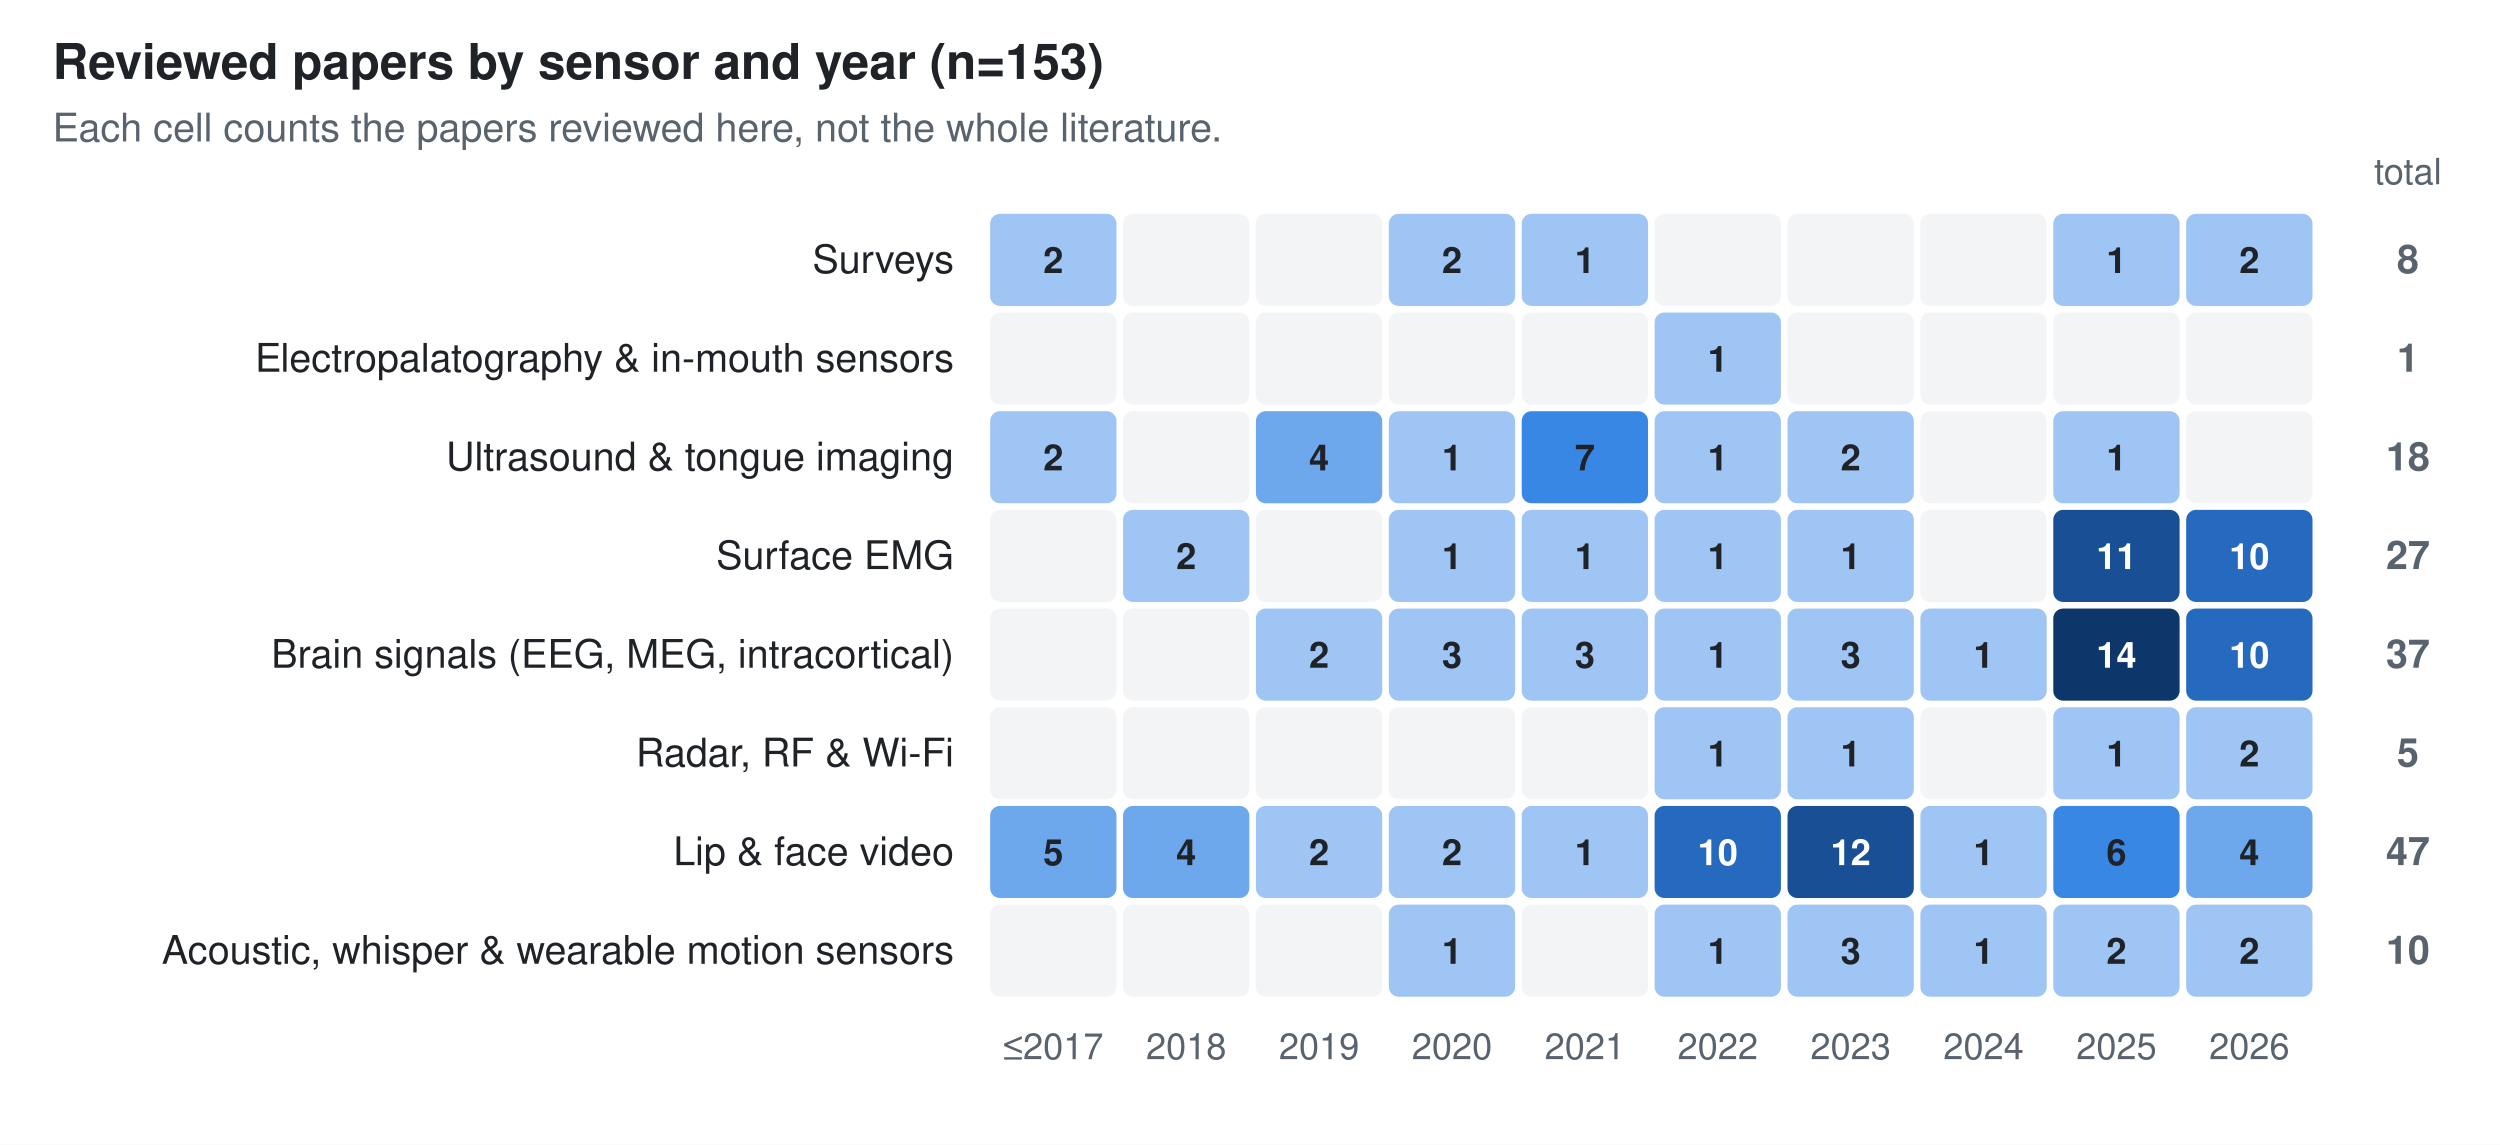
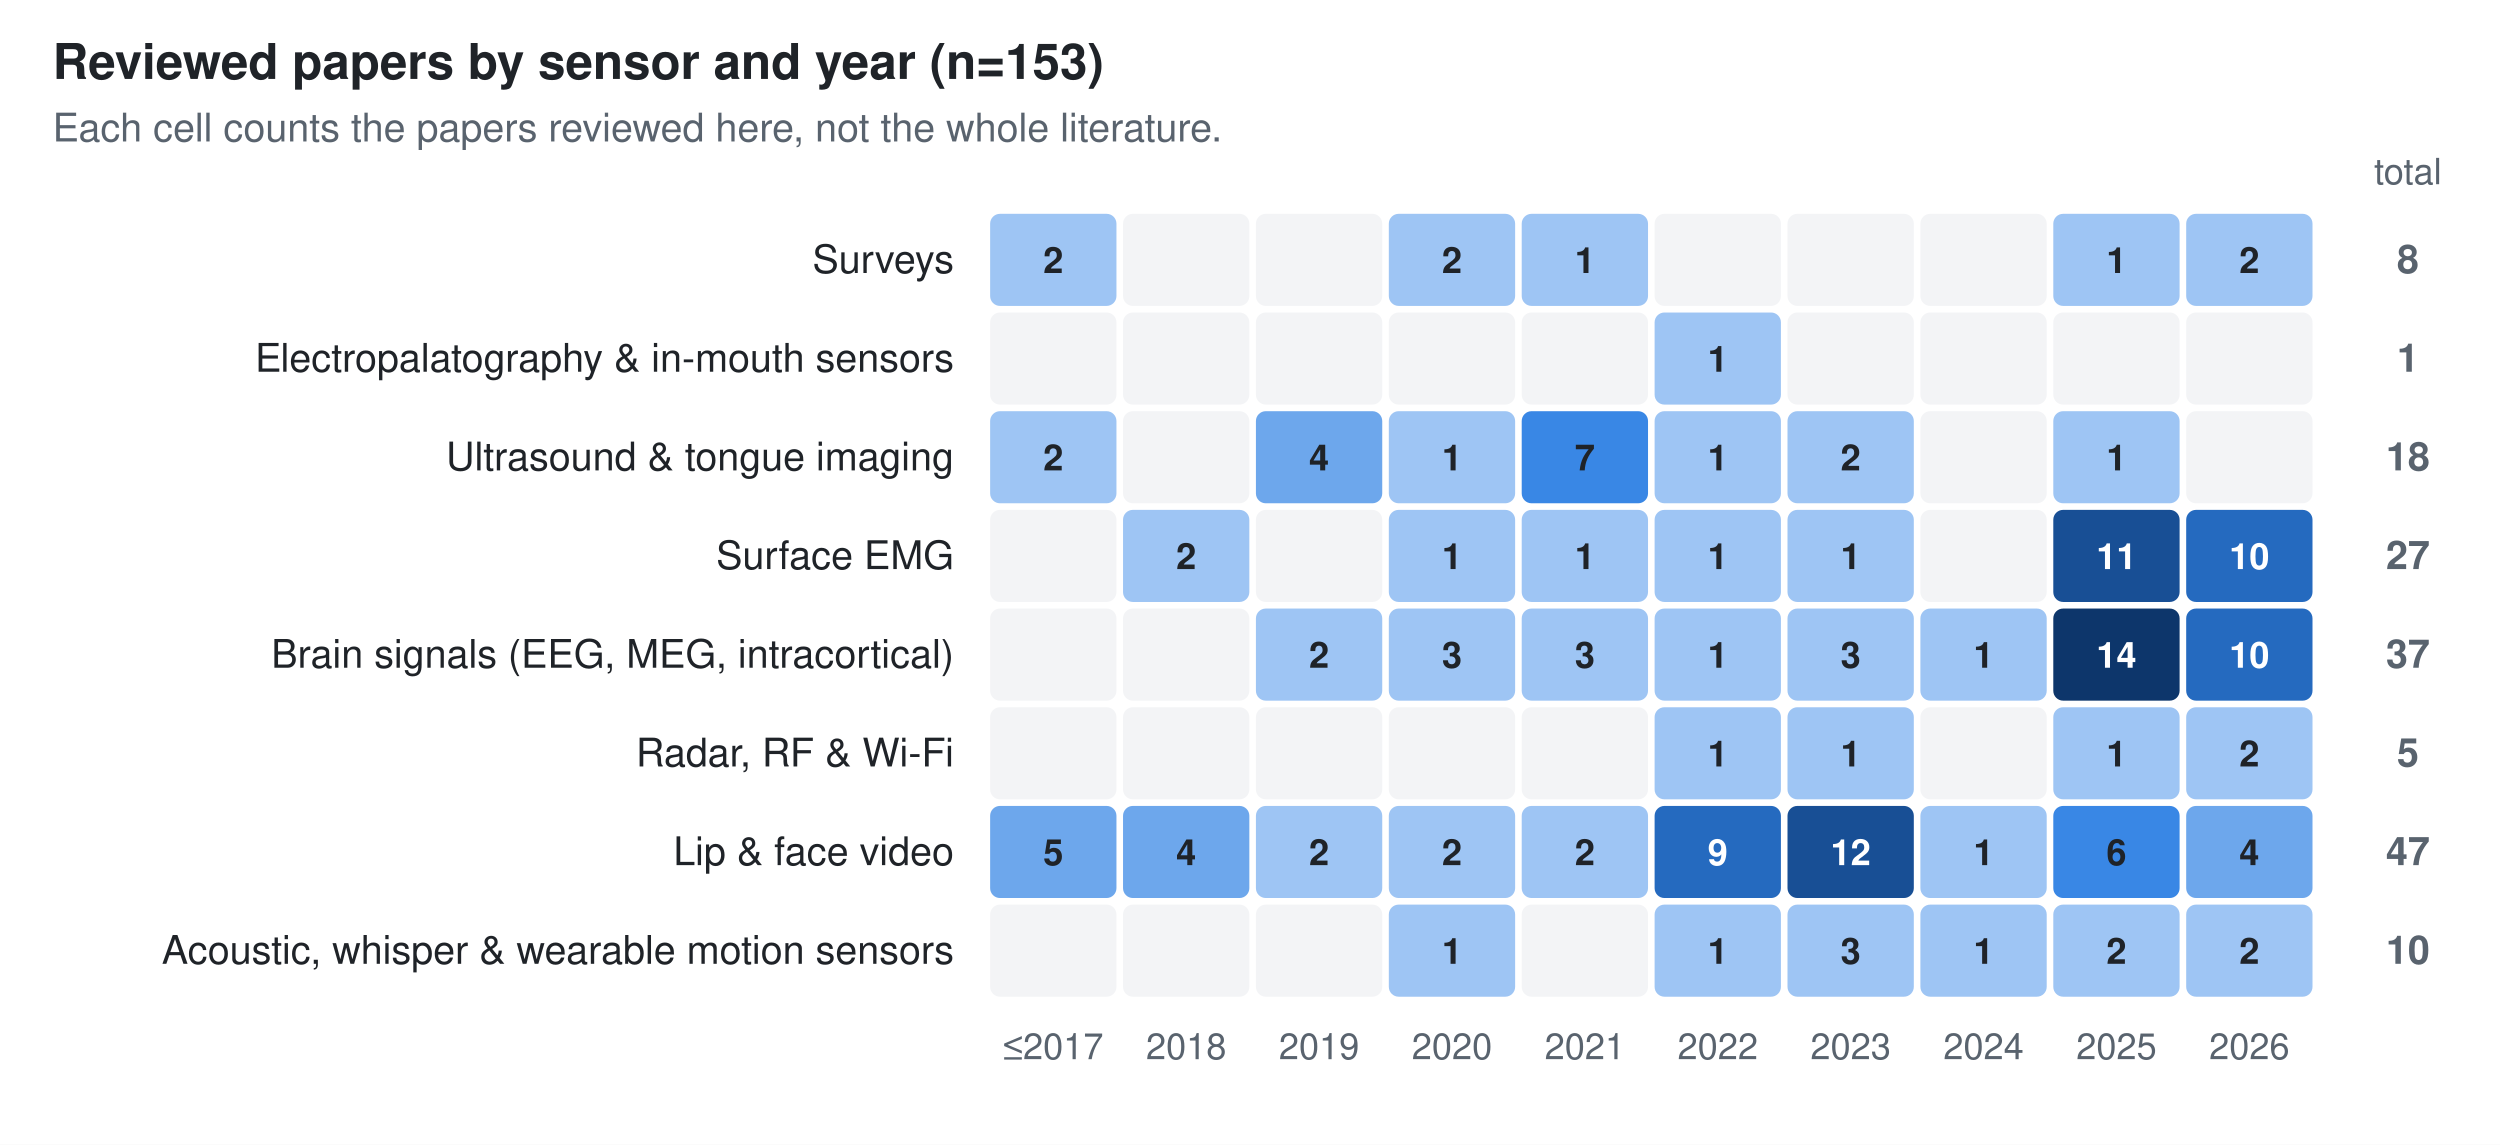
<svg xmlns="http://www.w3.org/2000/svg" width="760" height="348" viewBox="0 0 760 348" font-family="-apple-system, BlinkMacSystemFont, 'Segoe UI', Helvetica, Arial, sans-serif" role="img" aria-label="Reviewed papers by sensor and year (n=153)">
  <rect width="760" height="348" fill="#ffffff" />
  <text x="16.0" y="24.0" font-size="15" fill="#1f2328" text-anchor="start" font-weight="600">Reviewed papers by sensor and year (n=153)</text>
  <text x="16.0" y="43.0" font-size="12" fill="#59636e" text-anchor="start">Each cell counts the papers reviewed here, not the whole literature.</text>
  <text x="320.2" y="322.0" font-size="11" fill="#59636e" text-anchor="middle">≤2017</text>
  <text x="360.6" y="322.0" font-size="11" fill="#59636e" text-anchor="middle">2018</text>
  <text x="401.0" y="322.0" font-size="11" fill="#59636e" text-anchor="middle">2019</text>
  <text x="441.4" y="322.0" font-size="11" fill="#59636e" text-anchor="middle">2020</text>
  <text x="481.8" y="322.0" font-size="11" fill="#59636e" text-anchor="middle">2021</text>
  <text x="522.2" y="322.0" font-size="11" fill="#59636e" text-anchor="middle">2022</text>
  <text x="562.6" y="322.0" font-size="11" fill="#59636e" text-anchor="middle">2023</text>
  <text x="603.0" y="322.0" font-size="11" fill="#59636e" text-anchor="middle">2024</text>
  <text x="643.4" y="322.0" font-size="11" fill="#59636e" text-anchor="middle">2025</text>
  <text x="683.8" y="322.0" font-size="11" fill="#59636e" text-anchor="middle">2026</text>
  <text x="732.0" y="56.0" font-size="11" fill="#59636e" text-anchor="middle">total</text>
  <text x="290.0" y="83.0" font-size="12" fill="#1f2328" text-anchor="end">Surveys</text>
  <rect x="301.0" y="65.0" width="38.4" height="28.0" rx="3" fill="#9ec5f4" />
  <text x="320.2" y="83.0" font-size="11" fill="#1f2328" text-anchor="middle" font-weight="600">2</text>
  <rect x="341.4" y="65.0" width="38.4" height="28.0" rx="3" fill="#f3f4f6" />
  <rect x="381.8" y="65.0" width="38.4" height="28.0" rx="3" fill="#f3f4f6" />
  <rect x="422.2" y="65.0" width="38.4" height="28.0" rx="3" fill="#9ec5f4" />
  <text x="441.4" y="83.0" font-size="11" fill="#1f2328" text-anchor="middle" font-weight="600">2</text>
  <rect x="462.6" y="65.0" width="38.4" height="28.0" rx="3" fill="#9ec5f4" />
  <text x="481.8" y="83.0" font-size="11" fill="#1f2328" text-anchor="middle" font-weight="600">1</text>
  <rect x="503.0" y="65.0" width="38.4" height="28.0" rx="3" fill="#f3f4f6" />
  <rect x="543.4" y="65.0" width="38.4" height="28.0" rx="3" fill="#f3f4f6" />
  <rect x="583.8" y="65.0" width="38.4" height="28.0" rx="3" fill="#f3f4f6" />
  <rect x="624.2" y="65.0" width="38.4" height="28.0" rx="3" fill="#9ec5f4" />
  <text x="643.4" y="83.0" font-size="11" fill="#1f2328" text-anchor="middle" font-weight="600">1</text>
  <rect x="664.6" y="65.0" width="38.4" height="28.0" rx="3" fill="#9ec5f4" />
  <text x="683.8" y="83.0" font-size="11" fill="#1f2328" text-anchor="middle" font-weight="600">2</text>
  <text x="732.0" y="83.0" font-size="12" fill="#59636e" text-anchor="middle" font-weight="600">8</text>
  <text x="290.0" y="113.0" font-size="12" fill="#1f2328" text-anchor="end">Electropalatography &amp; in-mouth sensors</text>
  <rect x="301.0" y="95.0" width="38.4" height="28.0" rx="3" fill="#f3f4f6" />
  <rect x="341.4" y="95.0" width="38.4" height="28.0" rx="3" fill="#f3f4f6" />
  <rect x="381.8" y="95.0" width="38.4" height="28.0" rx="3" fill="#f3f4f6" />
  <rect x="422.2" y="95.0" width="38.4" height="28.0" rx="3" fill="#f3f4f6" />
  <rect x="462.6" y="95.0" width="38.4" height="28.0" rx="3" fill="#f3f4f6" />
  <rect x="503.0" y="95.0" width="38.4" height="28.0" rx="3" fill="#9ec5f4" />
  <text x="522.2" y="113.0" font-size="11" fill="#1f2328" text-anchor="middle" font-weight="600">1</text>
  <rect x="543.4" y="95.0" width="38.4" height="28.0" rx="3" fill="#f3f4f6" />
  <rect x="583.8" y="95.0" width="38.4" height="28.0" rx="3" fill="#f3f4f6" />
  <rect x="624.2" y="95.0" width="38.4" height="28.0" rx="3" fill="#f3f4f6" />
  <rect x="664.6" y="95.0" width="38.4" height="28.0" rx="3" fill="#f3f4f6" />
  <text x="732.0" y="113.0" font-size="12" fill="#59636e" text-anchor="middle" font-weight="600">1</text>
  <text x="290.0" y="143.0" font-size="12" fill="#1f2328" text-anchor="end">Ultrasound &amp; tongue imaging</text>
  <rect x="301.0" y="125.0" width="38.4" height="28.0" rx="3" fill="#9ec5f4" />
  <text x="320.2" y="143.0" font-size="11" fill="#1f2328" text-anchor="middle" font-weight="600">2</text>
  <rect x="341.4" y="125.0" width="38.4" height="28.0" rx="3" fill="#f3f4f6" />
  <rect x="381.8" y="125.0" width="38.4" height="28.0" rx="3" fill="#6da7ec" />
  <text x="401.0" y="143.0" font-size="11" fill="#1f2328" text-anchor="middle" font-weight="600">4</text>
  <rect x="422.2" y="125.0" width="38.4" height="28.0" rx="3" fill="#9ec5f4" />
  <text x="441.4" y="143.0" font-size="11" fill="#1f2328" text-anchor="middle" font-weight="600">1</text>
  <rect x="462.6" y="125.0" width="38.4" height="28.0" rx="3" fill="#3987e5" />
  <text x="481.8" y="143.0" font-size="11" fill="#1f2328" text-anchor="middle" font-weight="600">7</text>
  <rect x="503.0" y="125.0" width="38.4" height="28.0" rx="3" fill="#9ec5f4" />
  <text x="522.2" y="143.0" font-size="11" fill="#1f2328" text-anchor="middle" font-weight="600">1</text>
  <rect x="543.4" y="125.0" width="38.4" height="28.0" rx="3" fill="#9ec5f4" />
  <text x="562.6" y="143.0" font-size="11" fill="#1f2328" text-anchor="middle" font-weight="600">2</text>
  <rect x="583.8" y="125.0" width="38.4" height="28.0" rx="3" fill="#f3f4f6" />
  <rect x="624.2" y="125.0" width="38.4" height="28.0" rx="3" fill="#9ec5f4" />
  <text x="643.4" y="143.0" font-size="11" fill="#1f2328" text-anchor="middle" font-weight="600">1</text>
  <rect x="664.6" y="125.0" width="38.4" height="28.0" rx="3" fill="#f3f4f6" />
  <text x="732.0" y="143.0" font-size="12" fill="#59636e" text-anchor="middle" font-weight="600">18</text>
  <text x="290.0" y="173.0" font-size="12" fill="#1f2328" text-anchor="end">Surface EMG</text>
  <rect x="301.0" y="155.0" width="38.4" height="28.0" rx="3" fill="#f3f4f6" />
  <rect x="341.4" y="155.0" width="38.4" height="28.0" rx="3" fill="#9ec5f4" />
  <text x="360.6" y="173.0" font-size="11" fill="#1f2328" text-anchor="middle" font-weight="600">2</text>
  <rect x="381.8" y="155.0" width="38.4" height="28.0" rx="3" fill="#f3f4f6" />
  <rect x="422.2" y="155.0" width="38.4" height="28.0" rx="3" fill="#9ec5f4" />
  <text x="441.4" y="173.0" font-size="11" fill="#1f2328" text-anchor="middle" font-weight="600">1</text>
  <rect x="462.6" y="155.0" width="38.4" height="28.0" rx="3" fill="#9ec5f4" />
  <text x="481.8" y="173.0" font-size="11" fill="#1f2328" text-anchor="middle" font-weight="600">1</text>
  <rect x="503.0" y="155.0" width="38.4" height="28.0" rx="3" fill="#9ec5f4" />
  <text x="522.2" y="173.0" font-size="11" fill="#1f2328" text-anchor="middle" font-weight="600">1</text>
  <rect x="543.4" y="155.0" width="38.4" height="28.0" rx="3" fill="#9ec5f4" />
  <text x="562.6" y="173.0" font-size="11" fill="#1f2328" text-anchor="middle" font-weight="600">1</text>
  <rect x="583.8" y="155.0" width="38.4" height="28.0" rx="3" fill="#f3f4f6" />
  <rect x="624.2" y="155.0" width="38.4" height="28.0" rx="3" fill="#184f95" />
  <text x="643.4" y="173.0" font-size="11" fill="#ffffff" text-anchor="middle" font-weight="600">11</text>
  <rect x="664.6" y="155.0" width="38.4" height="28.0" rx="3" fill="#256abf" />
  <text x="683.8" y="173.0" font-size="11" fill="#ffffff" text-anchor="middle" font-weight="600">10</text>
  <text x="732.0" y="173.0" font-size="12" fill="#59636e" text-anchor="middle" font-weight="600">27</text>
  <text x="290.0" y="203.0" font-size="12" fill="#1f2328" text-anchor="end">Brain signals (EEG, MEG, intracortical)</text>
  <rect x="301.0" y="185.0" width="38.4" height="28.0" rx="3" fill="#f3f4f6" />
  <rect x="341.4" y="185.0" width="38.4" height="28.0" rx="3" fill="#f3f4f6" />
  <rect x="381.8" y="185.0" width="38.4" height="28.0" rx="3" fill="#9ec5f4" />
  <text x="401.0" y="203.0" font-size="11" fill="#1f2328" text-anchor="middle" font-weight="600">2</text>
  <rect x="422.2" y="185.0" width="38.4" height="28.0" rx="3" fill="#9ec5f4" />
  <text x="441.4" y="203.0" font-size="11" fill="#1f2328" text-anchor="middle" font-weight="600">3</text>
  <rect x="462.6" y="185.0" width="38.4" height="28.0" rx="3" fill="#9ec5f4" />
  <text x="481.8" y="203.0" font-size="11" fill="#1f2328" text-anchor="middle" font-weight="600">3</text>
  <rect x="503.0" y="185.0" width="38.4" height="28.0" rx="3" fill="#9ec5f4" />
  <text x="522.2" y="203.0" font-size="11" fill="#1f2328" text-anchor="middle" font-weight="600">1</text>
  <rect x="543.4" y="185.0" width="38.4" height="28.0" rx="3" fill="#9ec5f4" />
  <text x="562.6" y="203.0" font-size="11" fill="#1f2328" text-anchor="middle" font-weight="600">3</text>
  <rect x="583.8" y="185.0" width="38.4" height="28.0" rx="3" fill="#9ec5f4" />
  <text x="603.0" y="203.0" font-size="11" fill="#1f2328" text-anchor="middle" font-weight="600">1</text>
  <rect x="624.2" y="185.0" width="38.4" height="28.0" rx="3" fill="#0d366b" />
  <text x="643.4" y="203.0" font-size="11" fill="#ffffff" text-anchor="middle" font-weight="600">14</text>
  <rect x="664.6" y="185.0" width="38.4" height="28.0" rx="3" fill="#256abf" />
  <text x="683.8" y="203.0" font-size="11" fill="#ffffff" text-anchor="middle" font-weight="600">10</text>
  <text x="732.0" y="203.0" font-size="12" fill="#59636e" text-anchor="middle" font-weight="600">37</text>
  <text x="290.0" y="233.0" font-size="12" fill="#1f2328" text-anchor="end">Radar, RF &amp; Wi-Fi</text>
  <rect x="301.0" y="215.0" width="38.4" height="28.0" rx="3" fill="#f3f4f6" />
  <rect x="341.4" y="215.0" width="38.4" height="28.0" rx="3" fill="#f3f4f6" />
  <rect x="381.8" y="215.0" width="38.4" height="28.0" rx="3" fill="#f3f4f6" />
  <rect x="422.2" y="215.0" width="38.4" height="28.0" rx="3" fill="#f3f4f6" />
  <rect x="462.6" y="215.0" width="38.4" height="28.0" rx="3" fill="#f3f4f6" />
  <rect x="503.0" y="215.0" width="38.4" height="28.0" rx="3" fill="#9ec5f4" />
  <text x="522.2" y="233.0" font-size="11" fill="#1f2328" text-anchor="middle" font-weight="600">1</text>
  <rect x="543.4" y="215.0" width="38.4" height="28.0" rx="3" fill="#9ec5f4" />
  <text x="562.6" y="233.0" font-size="11" fill="#1f2328" text-anchor="middle" font-weight="600">1</text>
  <rect x="583.8" y="215.0" width="38.4" height="28.0" rx="3" fill="#f3f4f6" />
  <rect x="624.2" y="215.0" width="38.4" height="28.0" rx="3" fill="#9ec5f4" />
  <text x="643.4" y="233.0" font-size="11" fill="#1f2328" text-anchor="middle" font-weight="600">1</text>
  <rect x="664.6" y="215.0" width="38.4" height="28.0" rx="3" fill="#9ec5f4" />
  <text x="683.8" y="233.0" font-size="11" fill="#1f2328" text-anchor="middle" font-weight="600">2</text>
  <text x="732.0" y="233.0" font-size="12" fill="#59636e" text-anchor="middle" font-weight="600">5</text>
  <text x="290.0" y="263.0" font-size="12" fill="#1f2328" text-anchor="end">Lip &amp; face video</text>
  <rect x="301.0" y="245.0" width="38.4" height="28.0" rx="3" fill="#6da7ec" />
  <text x="320.2" y="263.0" font-size="11" fill="#1f2328" text-anchor="middle" font-weight="600">5</text>
  <rect x="341.4" y="245.0" width="38.4" height="28.0" rx="3" fill="#6da7ec" />
  <text x="360.6" y="263.0" font-size="11" fill="#1f2328" text-anchor="middle" font-weight="600">4</text>
  <rect x="381.8" y="245.0" width="38.4" height="28.0" rx="3" fill="#9ec5f4" />
  <text x="401.0" y="263.0" font-size="11" fill="#1f2328" text-anchor="middle" font-weight="600">2</text>
  <rect x="422.2" y="245.0" width="38.4" height="28.0" rx="3" fill="#9ec5f4" />
  <text x="441.4" y="263.0" font-size="11" fill="#1f2328" text-anchor="middle" font-weight="600">2</text>
  <rect x="462.6" y="245.0" width="38.4" height="28.0" rx="3" fill="#9ec5f4" />
-   <text x="481.8" y="263.0" font-size="11" fill="#1f2328" text-anchor="middle" font-weight="600">1</text>
+   <text x="481.8" y="263.0" font-size="11" fill="#1f2328" text-anchor="middle" font-weight="600">2</text>
  <rect x="503.0" y="245.0" width="38.4" height="28.0" rx="3" fill="#256abf" />
-   <text x="522.2" y="263.0" font-size="11" fill="#ffffff" text-anchor="middle" font-weight="600">10</text>
+   <text x="522.2" y="263.0" font-size="11" fill="#ffffff" text-anchor="middle" font-weight="600">9</text>
  <rect x="543.4" y="245.0" width="38.4" height="28.0" rx="3" fill="#184f95" />
  <text x="562.6" y="263.0" font-size="11" fill="#ffffff" text-anchor="middle" font-weight="600">12</text>
  <rect x="583.8" y="245.0" width="38.4" height="28.0" rx="3" fill="#9ec5f4" />
  <text x="603.0" y="263.0" font-size="11" fill="#1f2328" text-anchor="middle" font-weight="600">1</text>
  <rect x="624.2" y="245.0" width="38.4" height="28.0" rx="3" fill="#3987e5" />
  <text x="643.4" y="263.0" font-size="11" fill="#1f2328" text-anchor="middle" font-weight="600">6</text>
  <rect x="664.6" y="245.0" width="38.4" height="28.0" rx="3" fill="#6da7ec" />
  <text x="683.8" y="263.0" font-size="11" fill="#1f2328" text-anchor="middle" font-weight="600">4</text>
  <text x="732.0" y="263.0" font-size="12" fill="#59636e" text-anchor="middle" font-weight="600">47</text>
  <text x="290.0" y="293.0" font-size="12" fill="#1f2328" text-anchor="end">Acoustic, whisper &amp; wearable motion sensors</text>
  <rect x="301.0" y="275.0" width="38.4" height="28.0" rx="3" fill="#f3f4f6" />
  <rect x="341.4" y="275.0" width="38.4" height="28.0" rx="3" fill="#f3f4f6" />
  <rect x="381.8" y="275.0" width="38.4" height="28.0" rx="3" fill="#f3f4f6" />
  <rect x="422.2" y="275.0" width="38.4" height="28.0" rx="3" fill="#9ec5f4" />
  <text x="441.4" y="293.0" font-size="11" fill="#1f2328" text-anchor="middle" font-weight="600">1</text>
  <rect x="462.6" y="275.0" width="38.4" height="28.0" rx="3" fill="#f3f4f6" />
  <rect x="503.0" y="275.0" width="38.4" height="28.0" rx="3" fill="#9ec5f4" />
  <text x="522.2" y="293.0" font-size="11" fill="#1f2328" text-anchor="middle" font-weight="600">1</text>
  <rect x="543.4" y="275.0" width="38.4" height="28.0" rx="3" fill="#9ec5f4" />
  <text x="562.6" y="293.0" font-size="11" fill="#1f2328" text-anchor="middle" font-weight="600">3</text>
  <rect x="583.8" y="275.0" width="38.4" height="28.0" rx="3" fill="#9ec5f4" />
  <text x="603.0" y="293.0" font-size="11" fill="#1f2328" text-anchor="middle" font-weight="600">1</text>
  <rect x="624.2" y="275.0" width="38.4" height="28.0" rx="3" fill="#9ec5f4" />
  <text x="643.4" y="293.0" font-size="11" fill="#1f2328" text-anchor="middle" font-weight="600">2</text>
  <rect x="664.6" y="275.0" width="38.4" height="28.0" rx="3" fill="#9ec5f4" />
  <text x="683.8" y="293.0" font-size="11" fill="#1f2328" text-anchor="middle" font-weight="600">2</text>
  <text x="732.0" y="293.0" font-size="12" fill="#59636e" text-anchor="middle" font-weight="600">10</text>
</svg>
